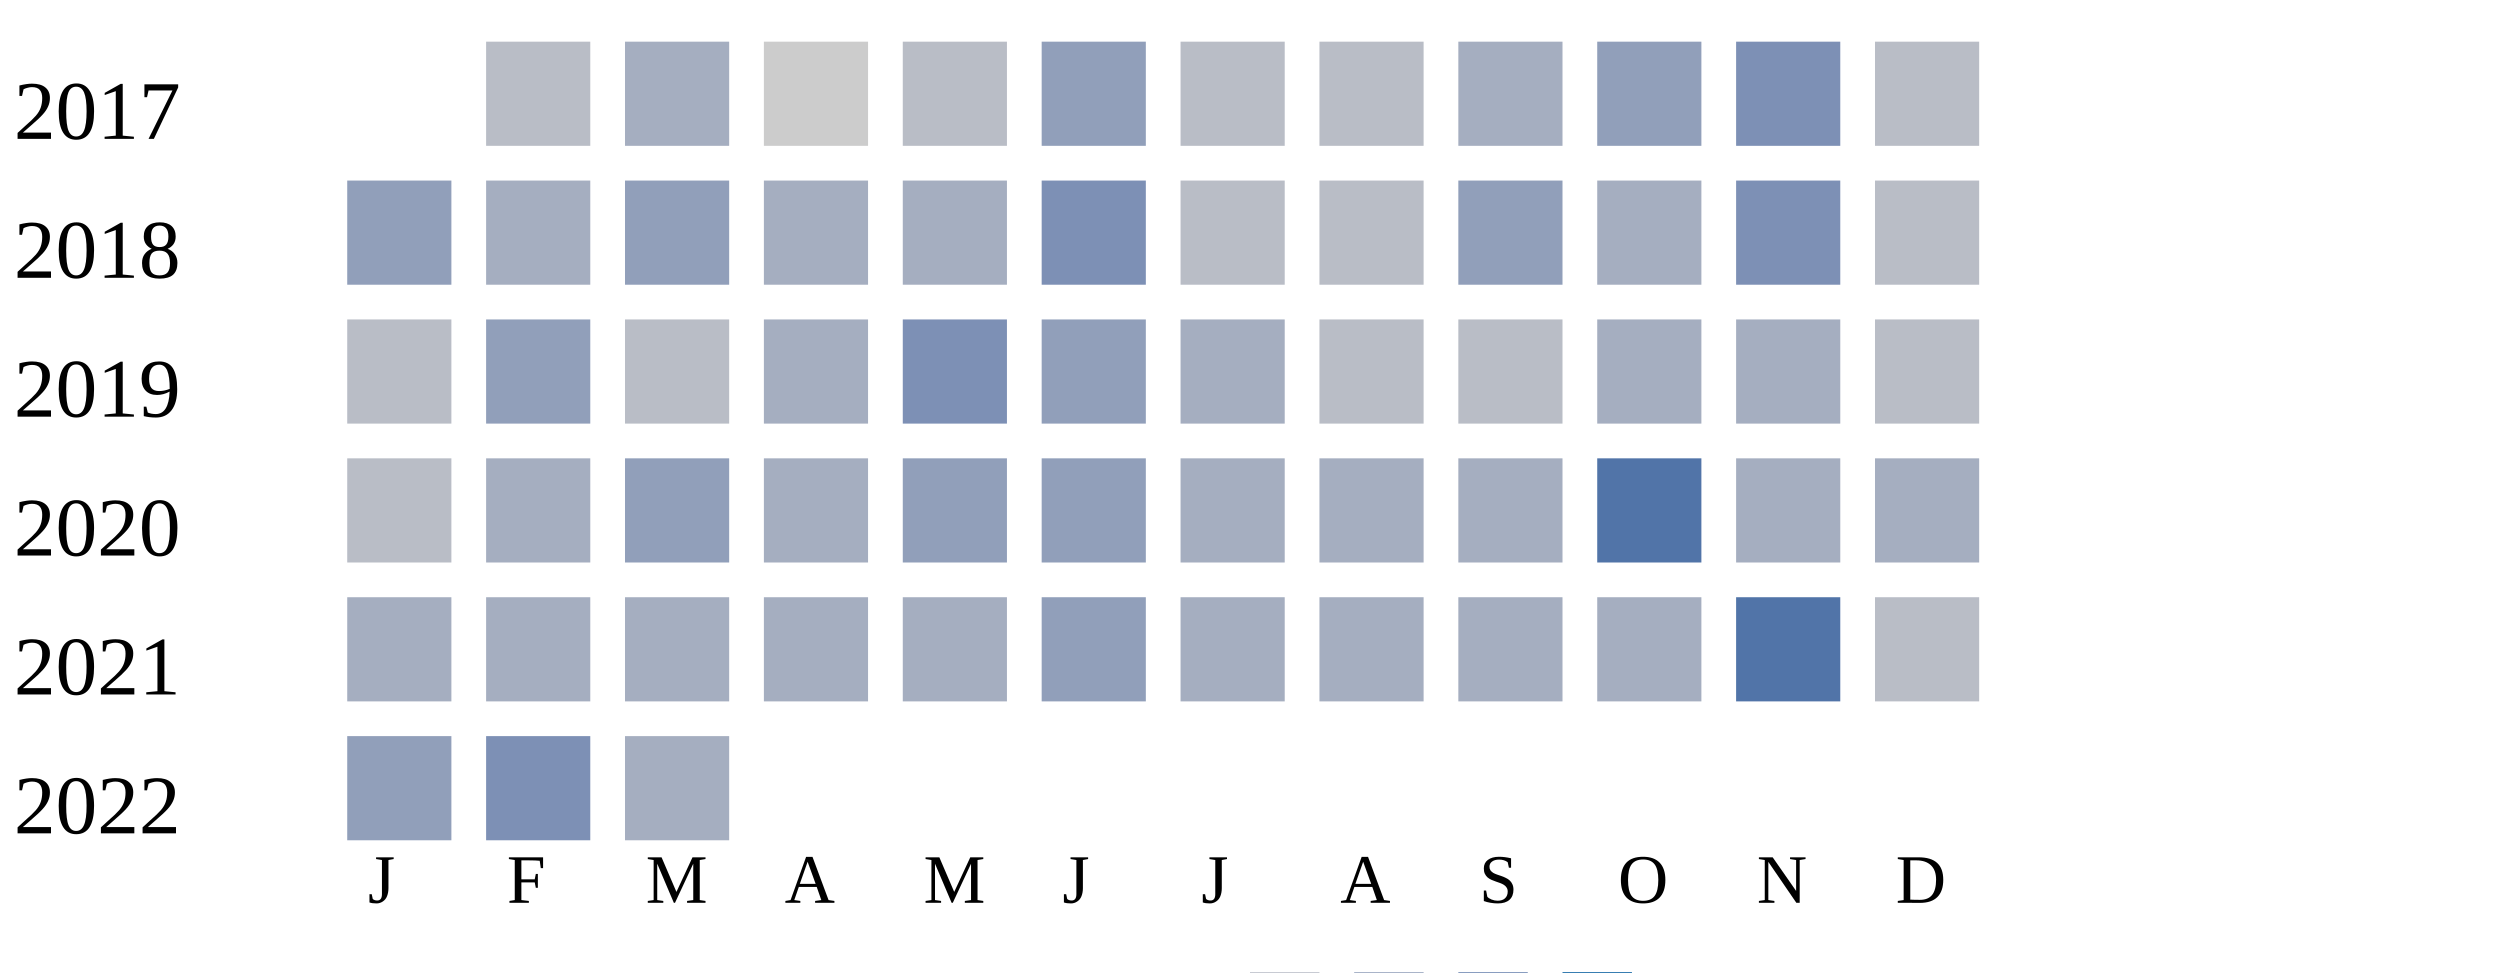
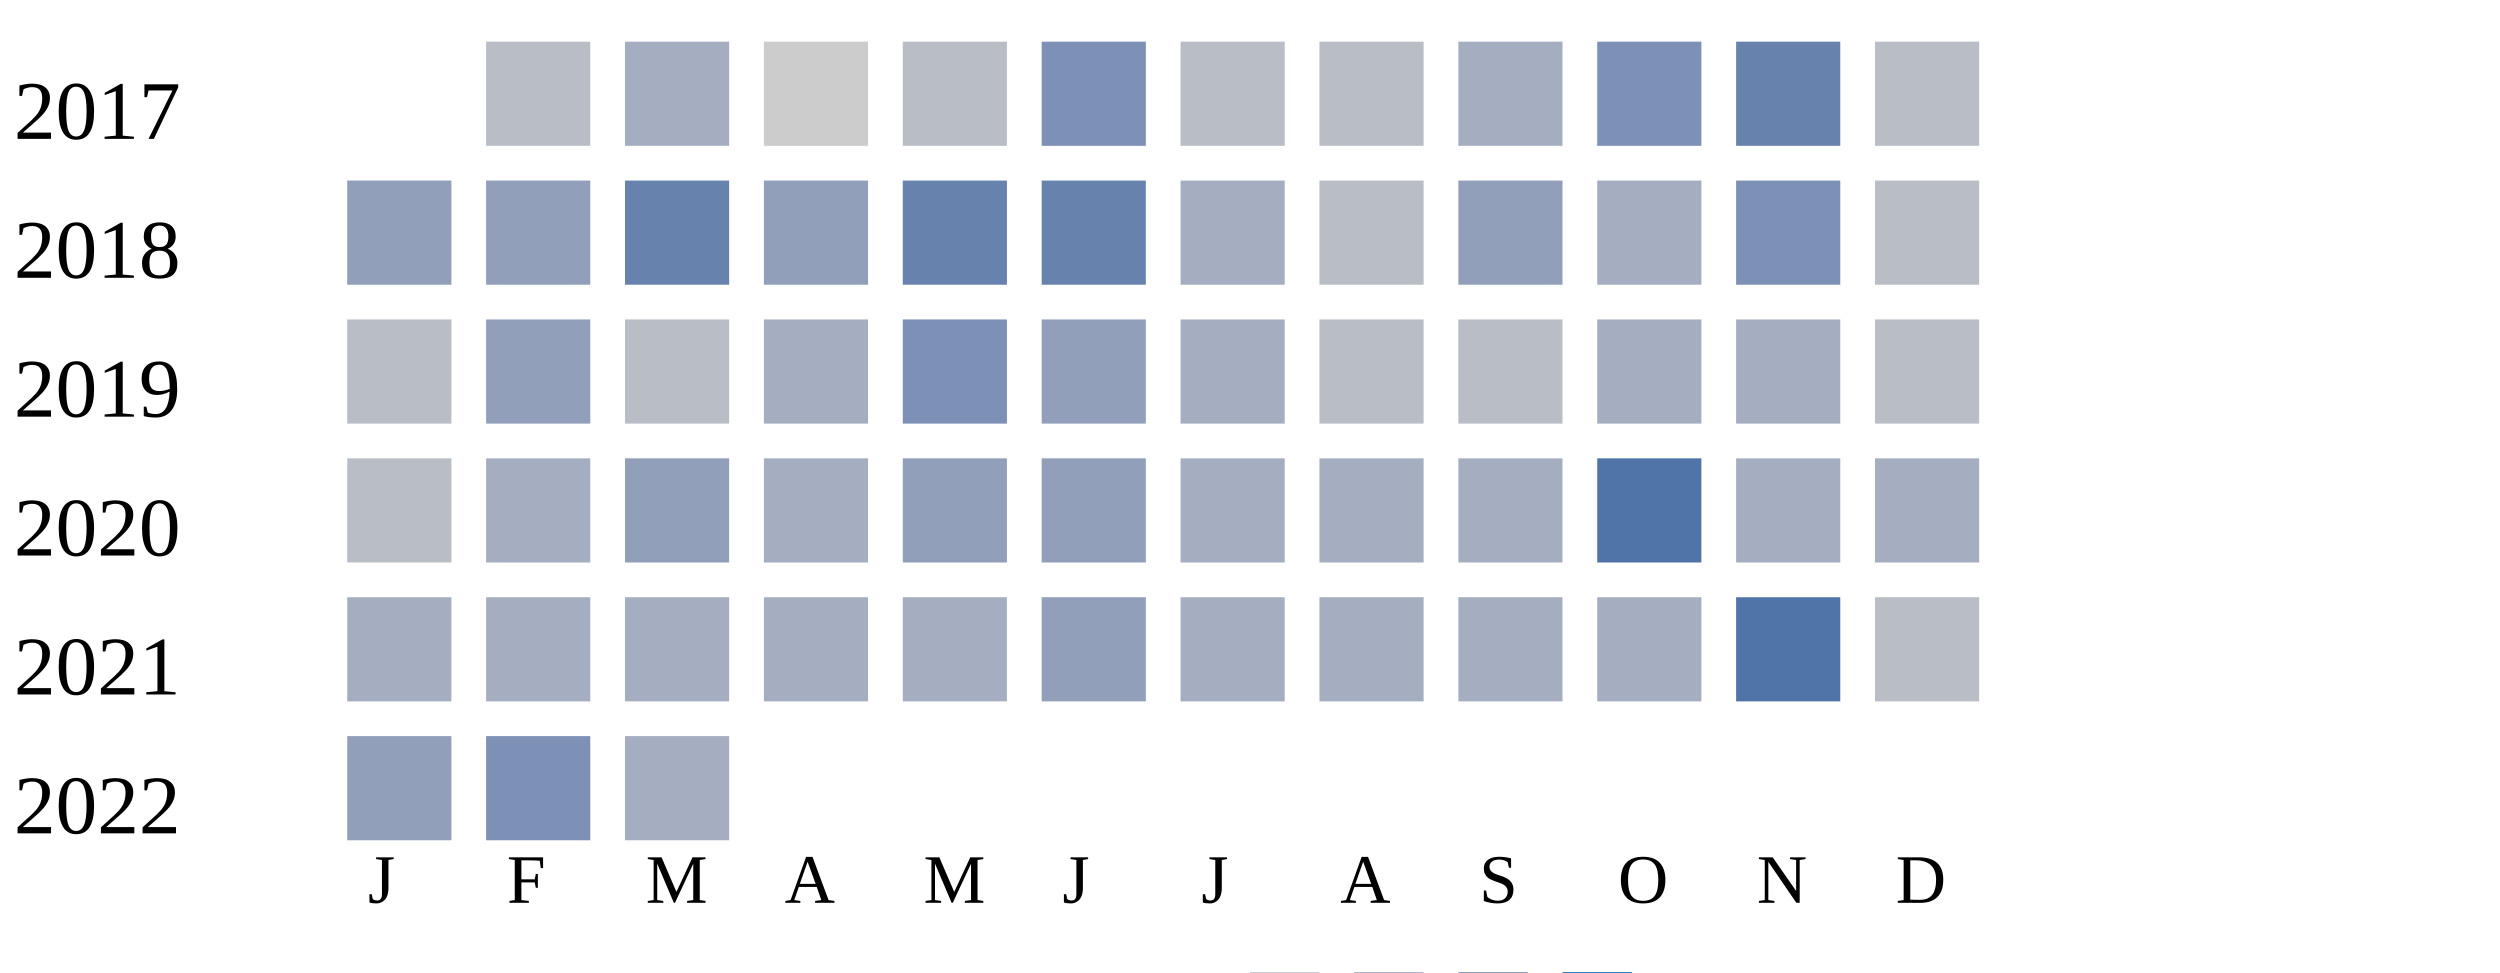
<svg xmlns="http://www.w3.org/2000/svg" width="360" height="140">
  <g transform="translate(0 0)">
    <text x="2" y="20">2017</text>
    <rect x="70" y="6" width="15" height="15" fill="#b9bdc6" />
    <rect x="90" y="6" width="15" height="15" fill="#a5aec0" />
    <rect x="110" y="6" width="15" height="15" fill="#cccccc" />
    <rect x="130" y="6" width="15" height="15" fill="#b9bdc6" />
-     <rect x="150" y="6" width="15" height="15" fill="#919fba" />
+     <rect x="150" y="6" width="15" height="15" fill="#7d90b5" />
    <rect x="170" y="6" width="15" height="15" fill="#b9bdc6" />
    <rect x="190" y="6" width="15" height="15" fill="#b9bdc6" />
    <rect x="210" y="6" width="15" height="15" fill="#a5aec0" />
-     <rect x="230" y="6" width="15" height="15" fill="#919fba" />
-     <rect x="250" y="6" width="15" height="15" fill="#7d90b5" />
+     <rect x="230" y="6" width="15" height="15" fill="#7d90b5" />
+     <rect x="250" y="6" width="15" height="15" fill="#6882ae" />
    <rect x="270" y="6" width="15" height="15" fill="#b9bdc6" />
  </g>
  <g transform="translate(0 20)">
    <text x="2" y="20">2018</text>
    <rect x="50" y="6" width="15" height="15" fill="#919fba" />
-     <rect x="70" y="6" width="15" height="15" fill="#a5aec0" />
-     <rect x="90" y="6" width="15" height="15" fill="#919fba" />
-     <rect x="110" y="6" width="15" height="15" fill="#a5aec0" />
-     <rect x="130" y="6" width="15" height="15" fill="#a5aec0" />
-     <rect x="150" y="6" width="15" height="15" fill="#7d90b5" />
-     <rect x="170" y="6" width="15" height="15" fill="#b9bdc6" />
+     <rect x="70" y="6" width="15" height="15" fill="#919fba" />
+     <rect x="90" y="6" width="15" height="15" fill="#6882ae" />
+     <rect x="110" y="6" width="15" height="15" fill="#919fba" />
+     <rect x="130" y="6" width="15" height="15" fill="#6882ae" />
+     <rect x="150" y="6" width="15" height="15" fill="#6882ae" />
+     <rect x="170" y="6" width="15" height="15" fill="#a5aec0" />
    <rect x="190" y="6" width="15" height="15" fill="#b9bdc6" />
    <rect x="210" y="6" width="15" height="15" fill="#919fba" />
    <rect x="230" y="6" width="15" height="15" fill="#a5aec0" />
    <rect x="250" y="6" width="15" height="15" fill="#7d90b5" />
    <rect x="270" y="6" width="15" height="15" fill="#b9bdc6" />
  </g>
  <g transform="translate(0 40)">
    <text x="2" y="20">2019</text>
    <rect x="50" y="6" width="15" height="15" fill="#b9bdc6" />
    <rect x="70" y="6" width="15" height="15" fill="#919fba" />
    <rect x="90" y="6" width="15" height="15" fill="#b9bdc6" />
    <rect x="110" y="6" width="15" height="15" fill="#a5aec0" />
    <rect x="130" y="6" width="15" height="15" fill="#7d90b5" />
    <rect x="150" y="6" width="15" height="15" fill="#919fba" />
    <rect x="170" y="6" width="15" height="15" fill="#a5aec0" />
    <rect x="190" y="6" width="15" height="15" fill="#b9bdc6" />
    <rect x="210" y="6" width="15" height="15" fill="#b9bdc6" />
    <rect x="230" y="6" width="15" height="15" fill="#a5aec0" />
    <rect x="250" y="6" width="15" height="15" fill="#a5aec0" />
    <rect x="270" y="6" width="15" height="15" fill="#b9bdc6" />
  </g>
  <g transform="translate(0 60)">
    <text x="2" y="20">2020</text>
    <rect x="50" y="6" width="15" height="15" fill="#b9bdc6" />
    <rect x="70" y="6" width="15" height="15" fill="#a5aec0" />
    <rect x="90" y="6" width="15" height="15" fill="#919fba" />
    <rect x="110" y="6" width="15" height="15" fill="#a5aec0" />
    <rect x="130" y="6" width="15" height="15" fill="#919fba" />
    <rect x="150" y="6" width="15" height="15" fill="#919fba" />
    <rect x="170" y="6" width="15" height="15" fill="#a5aec0" />
    <rect x="190" y="6" width="15" height="15" fill="#a5aec0" />
    <rect x="210" y="6" width="15" height="15" fill="#a5aec0" />
    <rect x="230" y="6" width="15" height="15" fill="#5174a8" />
    <rect x="250" y="6" width="15" height="15" fill="#a5aec0" />
    <rect x="270" y="6" width="15" height="15" fill="#a5aec0" />
  </g>
  <g transform="translate(0 80)">
    <text x="2" y="20">2021</text>
    <rect x="50" y="6" width="15" height="15" fill="#a5aec0" />
    <rect x="70" y="6" width="15" height="15" fill="#a5aec0" />
    <rect x="90" y="6" width="15" height="15" fill="#a5aec0" />
    <rect x="110" y="6" width="15" height="15" fill="#a5aec0" />
    <rect x="130" y="6" width="15" height="15" fill="#a5aec0" />
    <rect x="150" y="6" width="15" height="15" fill="#919fba" />
    <rect x="170" y="6" width="15" height="15" fill="#a5aec0" />
    <rect x="190" y="6" width="15" height="15" fill="#a5aec0" />
    <rect x="210" y="6" width="15" height="15" fill="#a5aec0" />
    <rect x="230" y="6" width="15" height="15" fill="#a5aec0" />
    <rect x="250" y="6" width="15" height="15" fill="#5174a8" />
    <rect x="270" y="6" width="15" height="15" fill="#b9bdc6" />
  </g>
  <g transform="translate(0 100)">
    <text x="2" y="20">2022</text>
    <rect x="50" y="6" width="15" height="15" fill="#919fba" />
    <rect x="70" y="6" width="15" height="15" fill="#7d90b5" />
    <rect x="90" y="6" width="15" height="15" fill="#a5aec0" />
  </g>
  <text style="font-size: 10px; text-align: center" x="53" y="130">J</text>
  <text style="font-size: 10px; text-align: center" x="73" y="130">F</text>
  <text style="font-size: 10px; text-align: center" x="93" y="130">M</text>
  <text style="font-size: 10px; text-align: center" x="113" y="130">A</text>
  <text style="font-size: 10px; text-align: center" x="133" y="130">M</text>
  <text style="font-size: 10px; text-align: center" x="153" y="130">J</text>
  <text style="font-size: 10px; text-align: center" x="173" y="130">J</text>
  <text style="font-size: 10px; text-align: center" x="193" y="130">A</text>
  <text style="font-size: 10px; text-align: center" x="213" y="130">S</text>
  <text style="font-size: 10px; text-align: center" x="233" y="130">O</text>
  <text style="font-size: 10px; text-align: center" x="253" y="130">N</text>
  <text style="font-size: 10px; text-align: center" x="273" y="130">D</text>
  <text style="font-size: 10px;" x="155" y="149">Less</text>
  <rect fill="#b9bdc6" width="10" height="10" x="180" y="140" />
  <rect fill="#919fba" width="10" height="10" x="195" y="140" />
  <rect fill="#6882ae" width="10" height="10" x="210" y="140" />
  <rect fill="#005a9c" width="10" height="10" x="225" y="140" />
  <text x="240" y="149" style="font-size: 10px;">More</text>
</svg>
